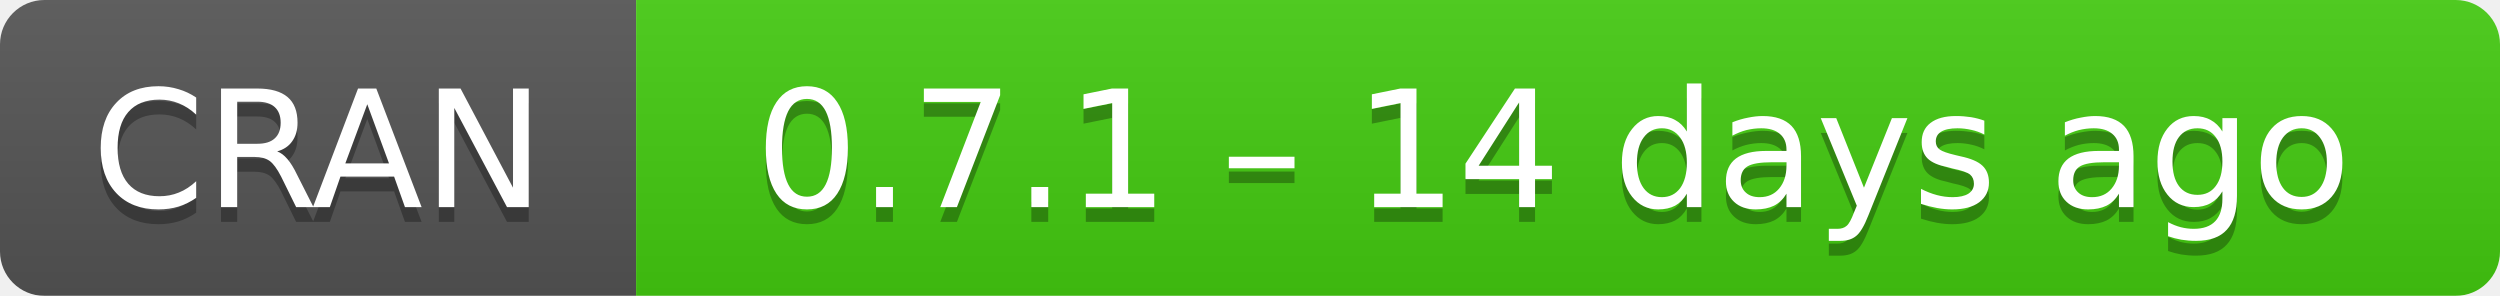
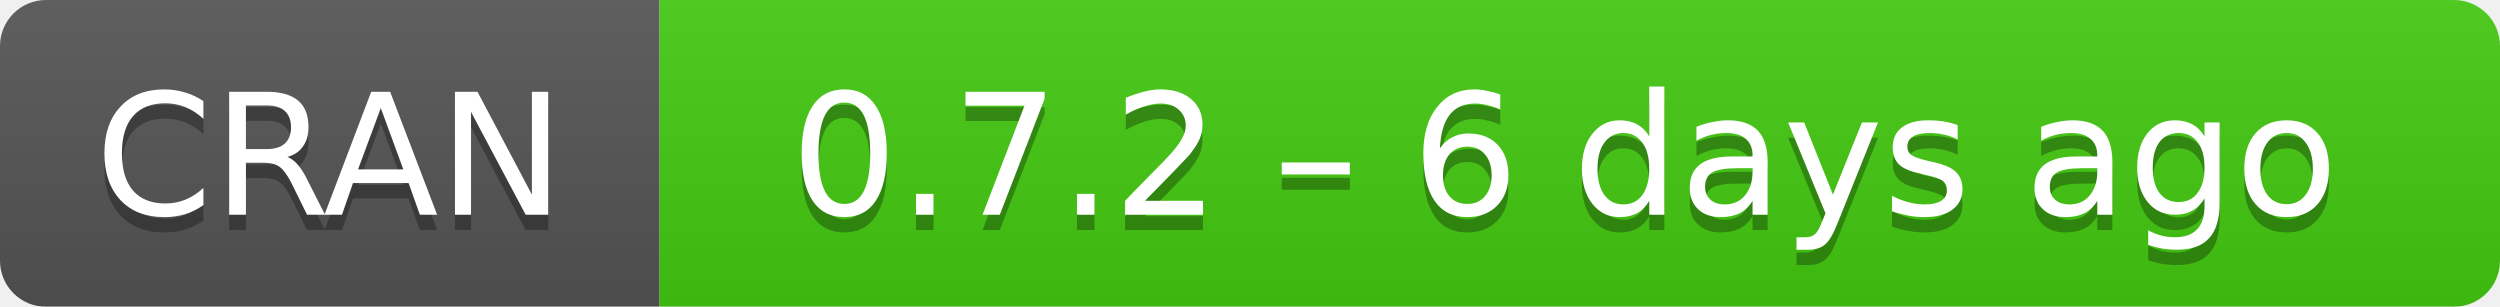
- <svg xmlns="http://www.w3.org/2000/svg" width="169" height="20" aria-label="CRAN 0.7.1 – 14 days ago">
+ <svg xmlns="http://www.w3.org/2000/svg" width="163" height="20" aria-label="CRAN 0.7.2 – 6 days ago">
  <linearGradient id="b" x2="0" y2="100%">
    <stop offset="0" stop-color="#bbb" stop-opacity=".1" />
    <stop offset="1" stop-opacity=".1" />
  </linearGradient>
  <mask id="a">
-     <rect width="169" height="20" rx="3" fill="#fff" />
+     <rect width="163" height="20" rx="3" fill="#fff" />
  </mask>
  <g mask="url(#a)">
    <path fill="#555" d="M0 0h43v20H0z" />
-     <path fill="#4c1" d="M43 0h147v20H43z" />
-     <path fill="url(#b)" d="M0 0h169v20H0z" />
+     <path fill="#4c1" d="M43 0h141v20H43z" />
+     <path fill="url(#b)" d="M0 0h163v20H0z" />
  </g>
  <g fill="#fff" text-anchor="middle" font-family="DejaVu Sans,Verdana,Geneva,sans-serif" font-size="11">
    <text x="21.5" y="15" fill="#010101" fill-opacity=".3">
      CRAN
    </text>
    <text x="21.5" y="14">
      CRAN
    </text>
-     <text x="105" y="15" fill="#010101" fill-opacity=".3">
-       0.7.1 – 14 days ago
+     <text x="102" y="15" fill="#010101" fill-opacity=".3">
+       0.7.2 – 6 days ago
    </text>
-     <text x="105" y="14">
-       0.7.1 – 14 days ago
+     <text x="102" y="14">
+       0.7.2 – 6 days ago
    </text>
  </g>
</svg>
